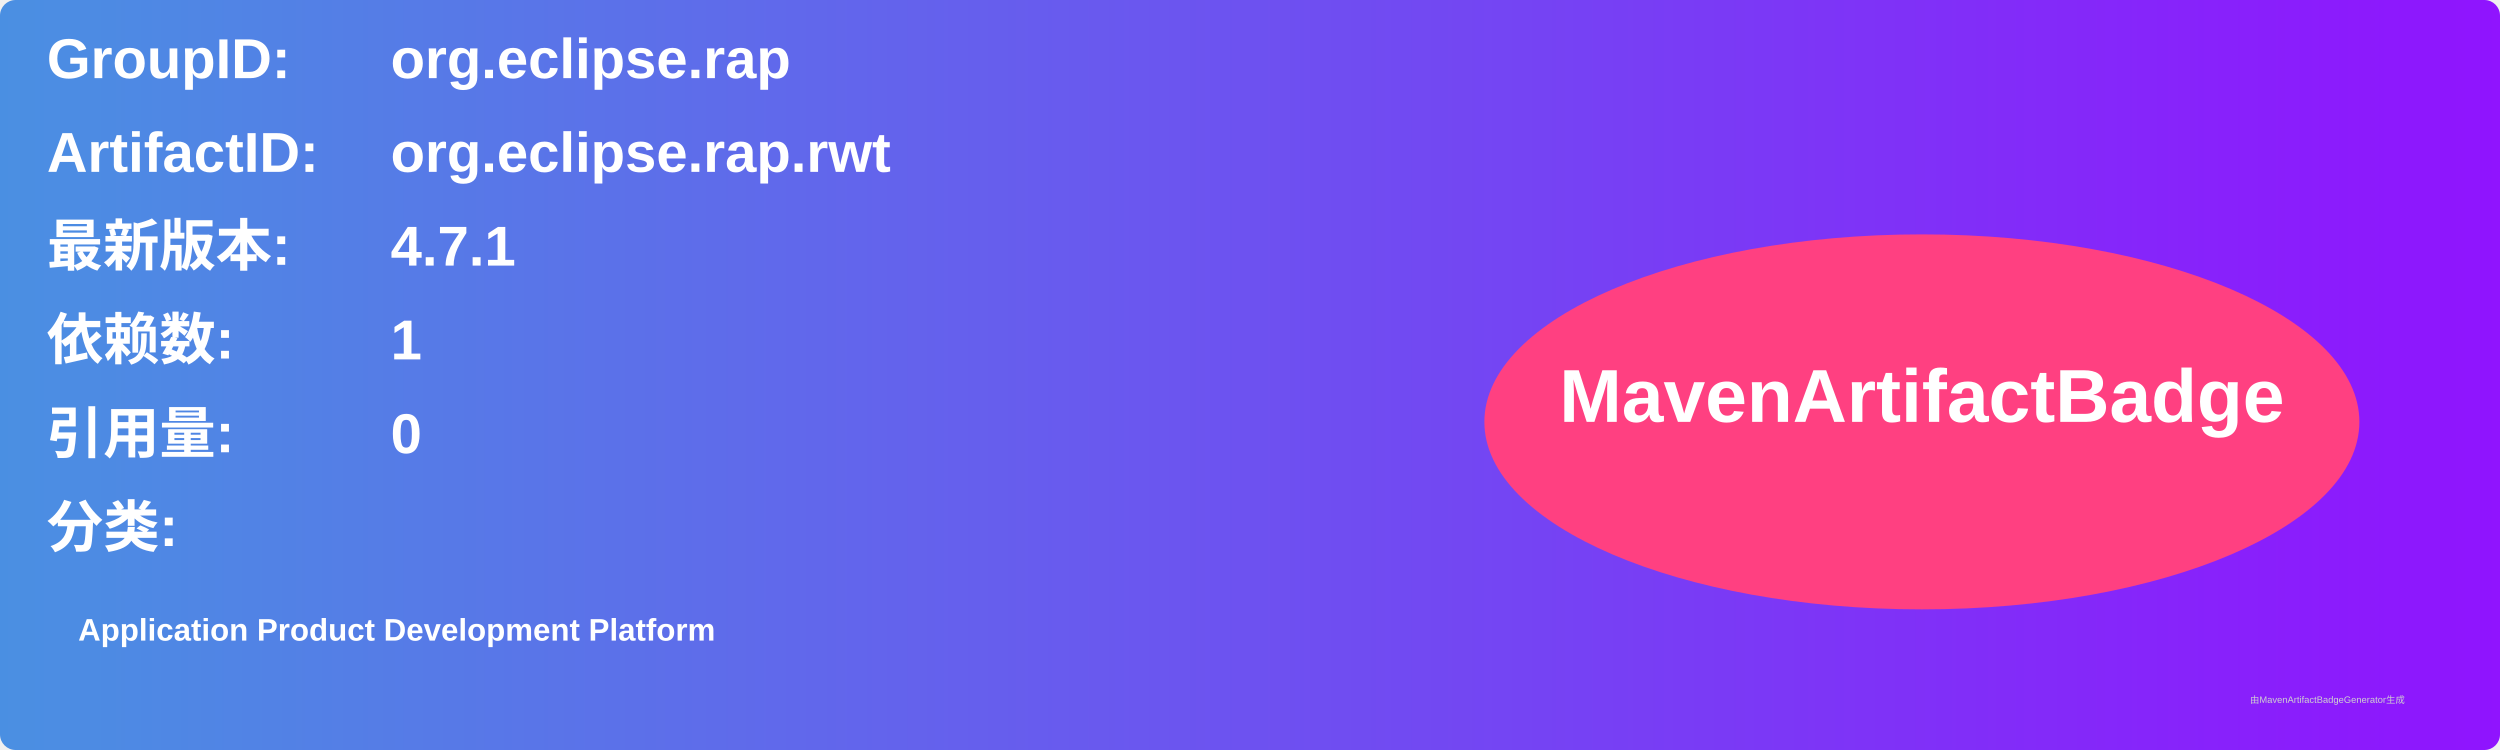
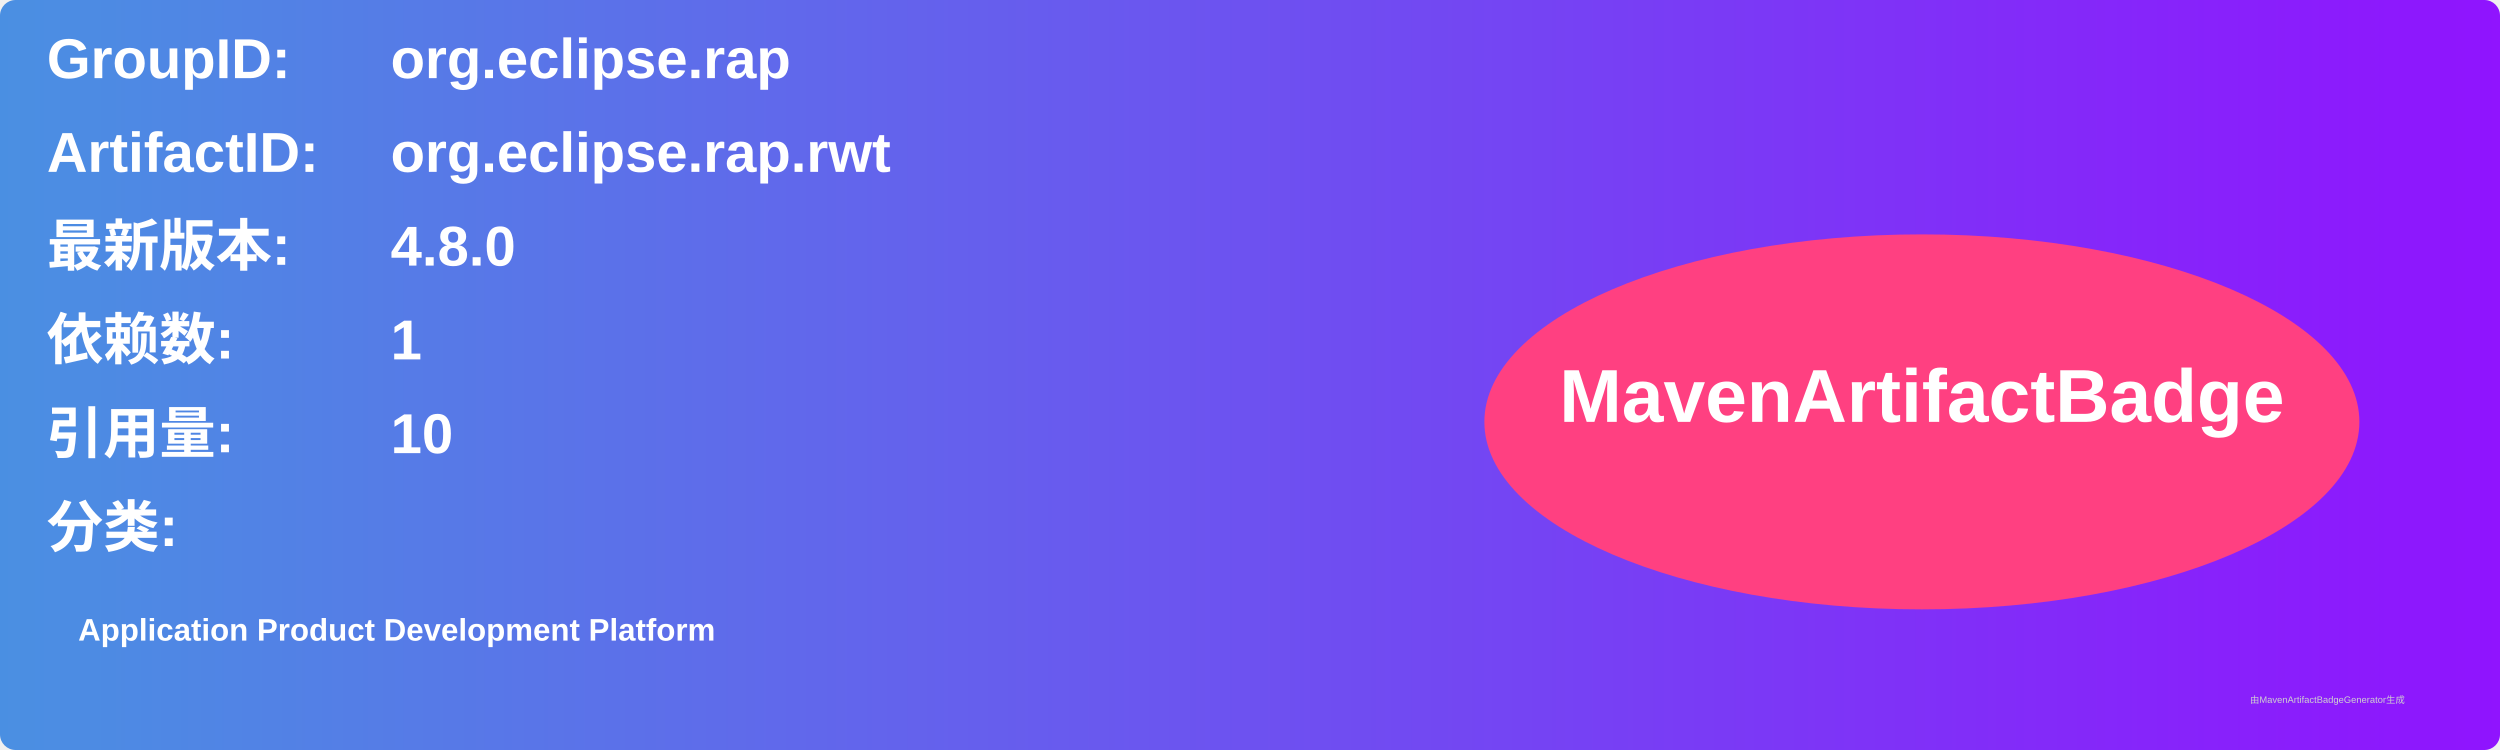
<svg xmlns="http://www.w3.org/2000/svg" width="800" height="240" viewBox="0 0 800 240">
  <linearGradient id="grad" x1="0%" y1="0%" x2="100%" y2="0%">
    <stop offset="0%" stop-color="#4a90e2" />
    <stop offset="100%" stop-color="#9013fe" />
  </linearGradient>
  <rect width="100%" height="100%" rx="5" ry="5" fill="url(#grad)" />
  <g transform="translate(15, 15)">
    <text x="0" y="10" font-family="Arial" font-size="18" fill="white" font-weight="bold" width="260">GroupID:</text>
    <text x="110" y="10" font-family="Arial" font-size="18" fill="white" font-weight="bold" width="460">org.eclipse.rap</text>
    <text x="0" y="40" font-family="Arial" font-size="18" fill="white" font-weight="bold" width="260">ArtifactID:</text>
    <text x="110" y="40" font-family="Arial" font-size="18" fill="white" font-weight="bold" width="460">org.eclipse.rap.rwt</text>
    <text x="0" y="70" font-family="Arial" font-size="18" fill="white" font-weight="bold">最新版本:</text>
    <text x="110" y="70" font-family="Arial" font-size="18" fill="white" font-weight="bold">
-       <tspan font-weight="bold">4.7.1</tspan>
+       <tspan font-weight="bold">4.8.0</tspan>
    </text>
    <text x="0" y="100" font-family="Arial" font-size="18" fill="white" font-weight="bold">依赖数: </text>
    <text x="110" y="100" font-family="Arial" font-size="18" fill="white">
      <tspan font-weight="bold">1</tspan>
    </text>
    <text x="0" y="130" font-family="Arial" font-size="18" fill="white" font-weight="bold">引用量: </text>
    <text x="110" y="130" font-family="Arial" font-size="18" fill="white">
-       <tspan font-weight="bold">0</tspan>
+       <tspan font-weight="bold">10</tspan>
    </text>
    <text x="0" y="160" font-family="Arial" font-size="18" fill="white" font-weight="bold">分类:</text>
    <text x="10" y="190" font-family="Arial" font-size="10" fill="white">
      <tspan font-weight="bold">Application Product Development Platform</tspan>
    </text>
    <ellipse cx="600" cy="120" rx="140" ry="60" fill="#ff4081" />
    <text x="600" y="120" text-anchor="middle" font-family="Arial" font-size="24" fill="white" font-weight="bold">MavenArtifactBadge</text>
  </g>
  <text x="720" y="225" font-family="Arial" font-size="3" fill="#d0d0d0">由MavenArtifactBadgeGenerator生成</text>
</svg>
